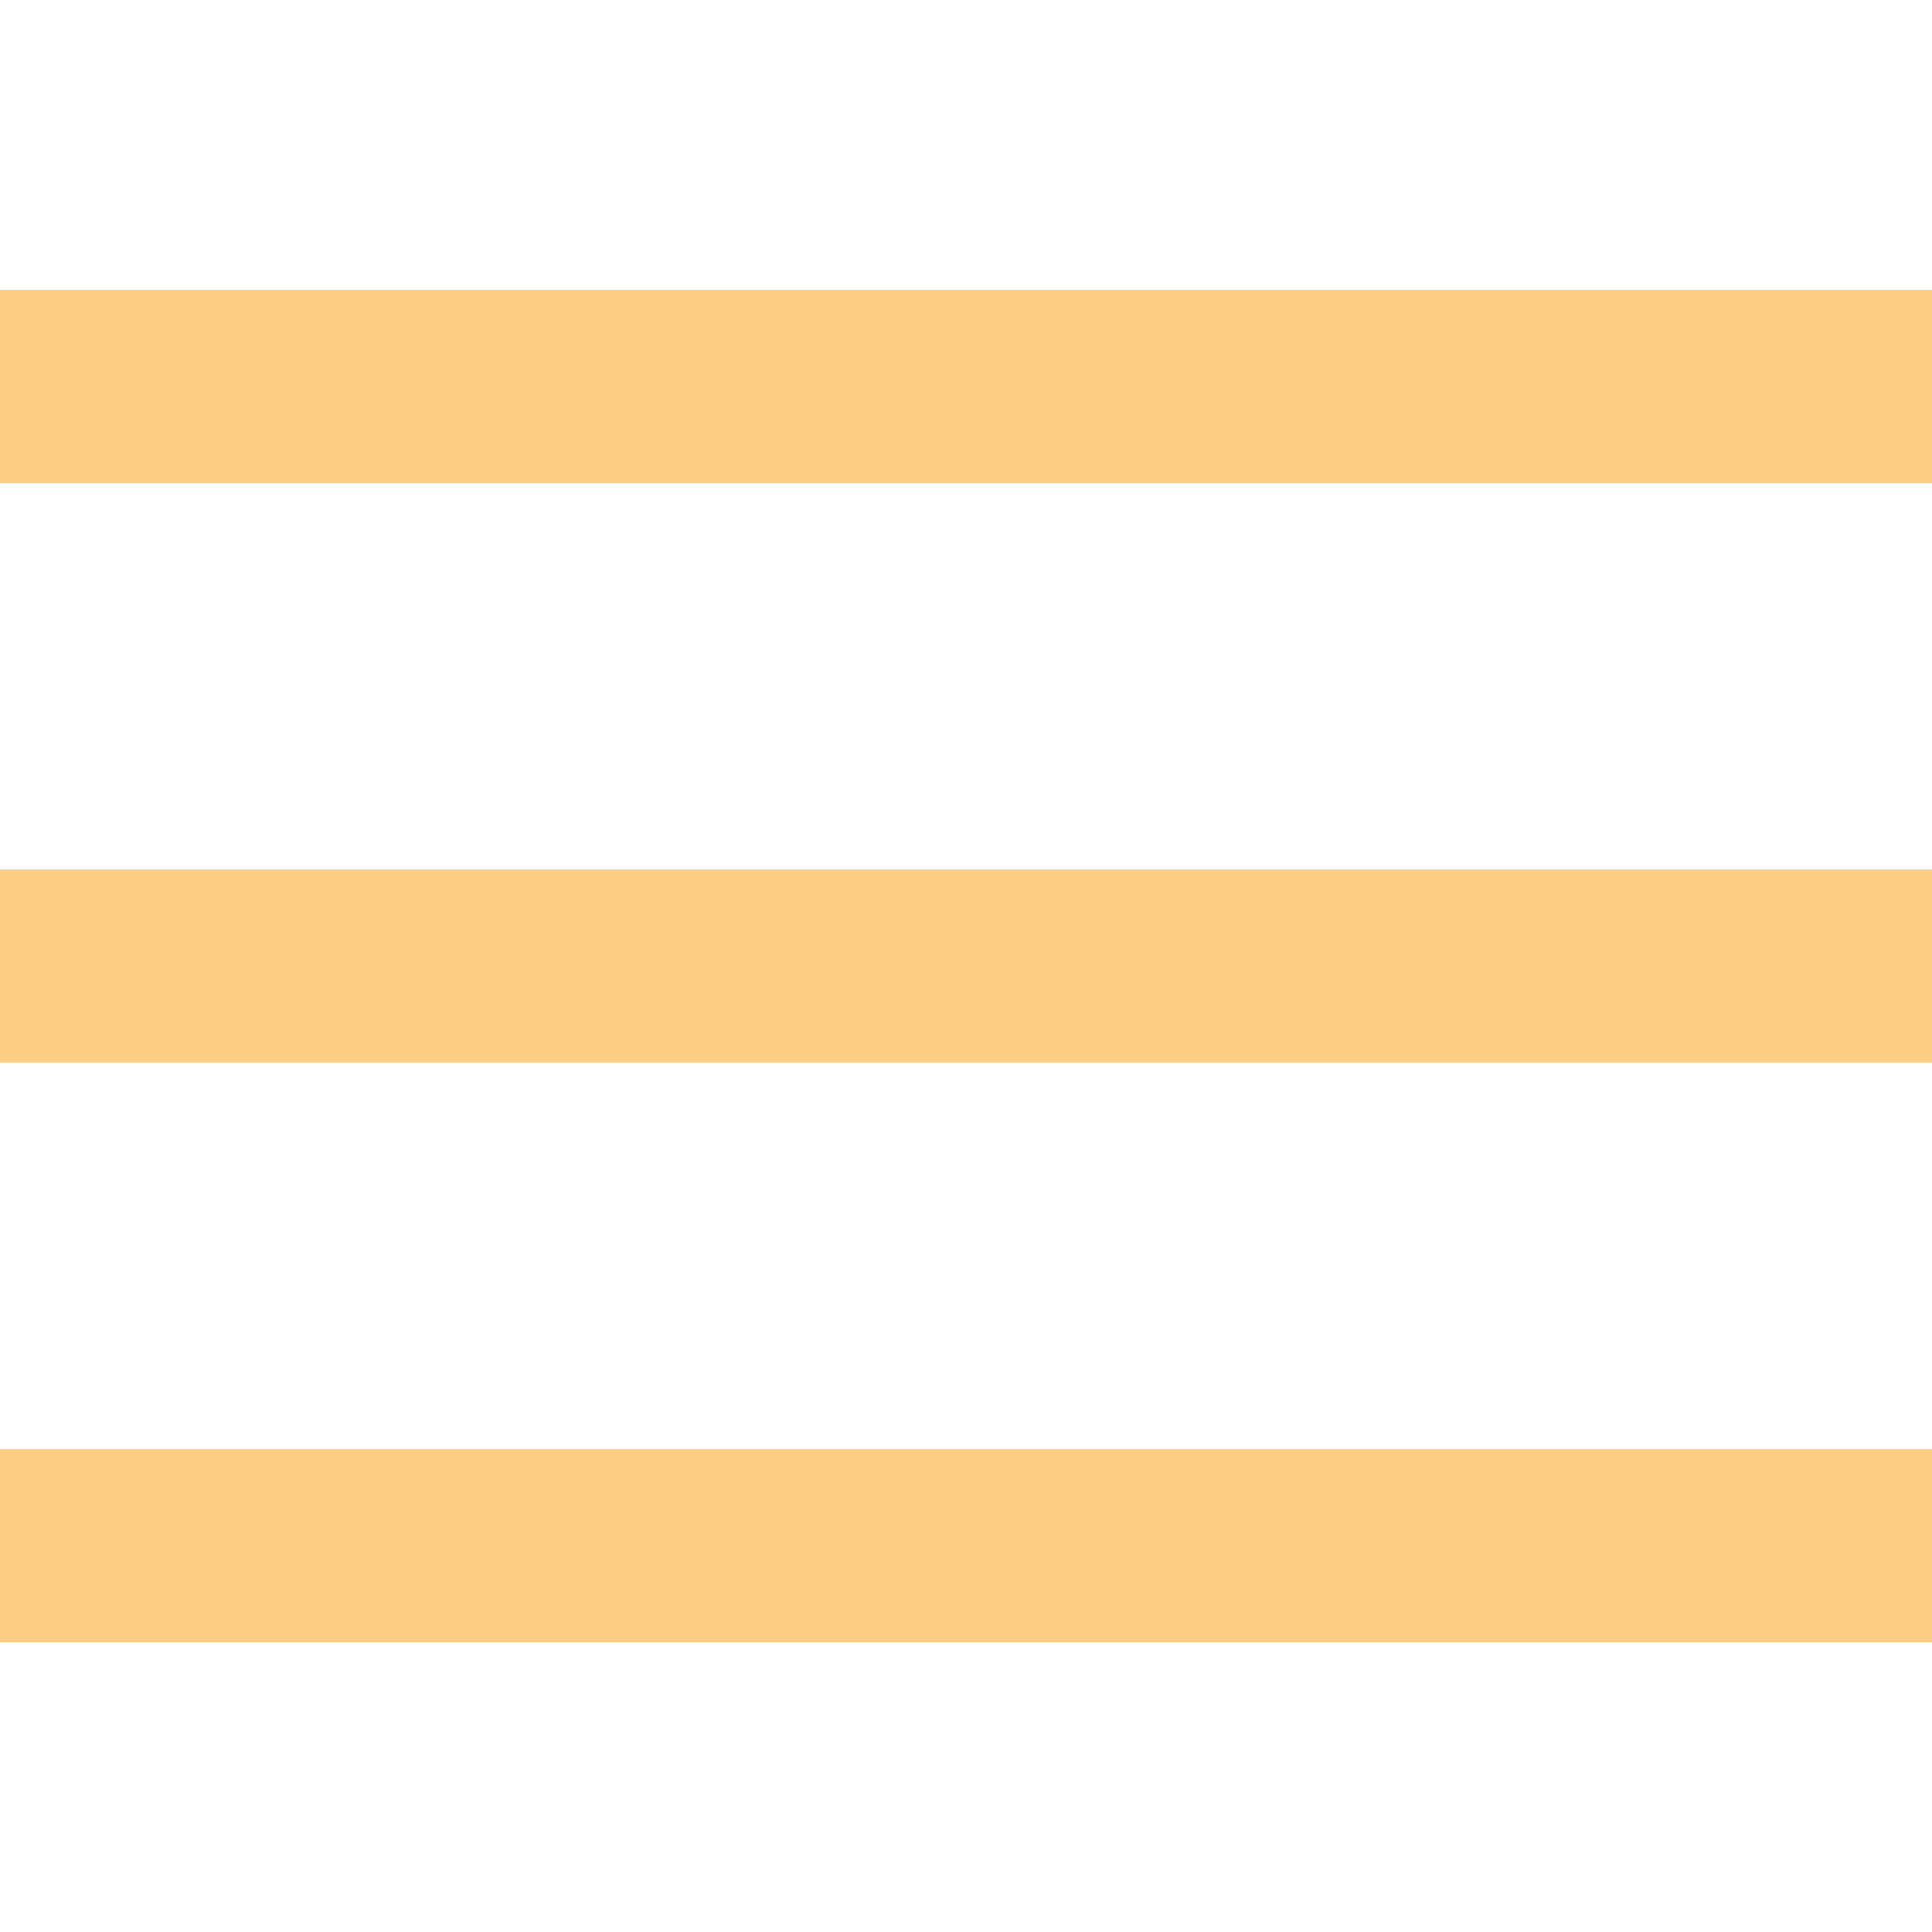
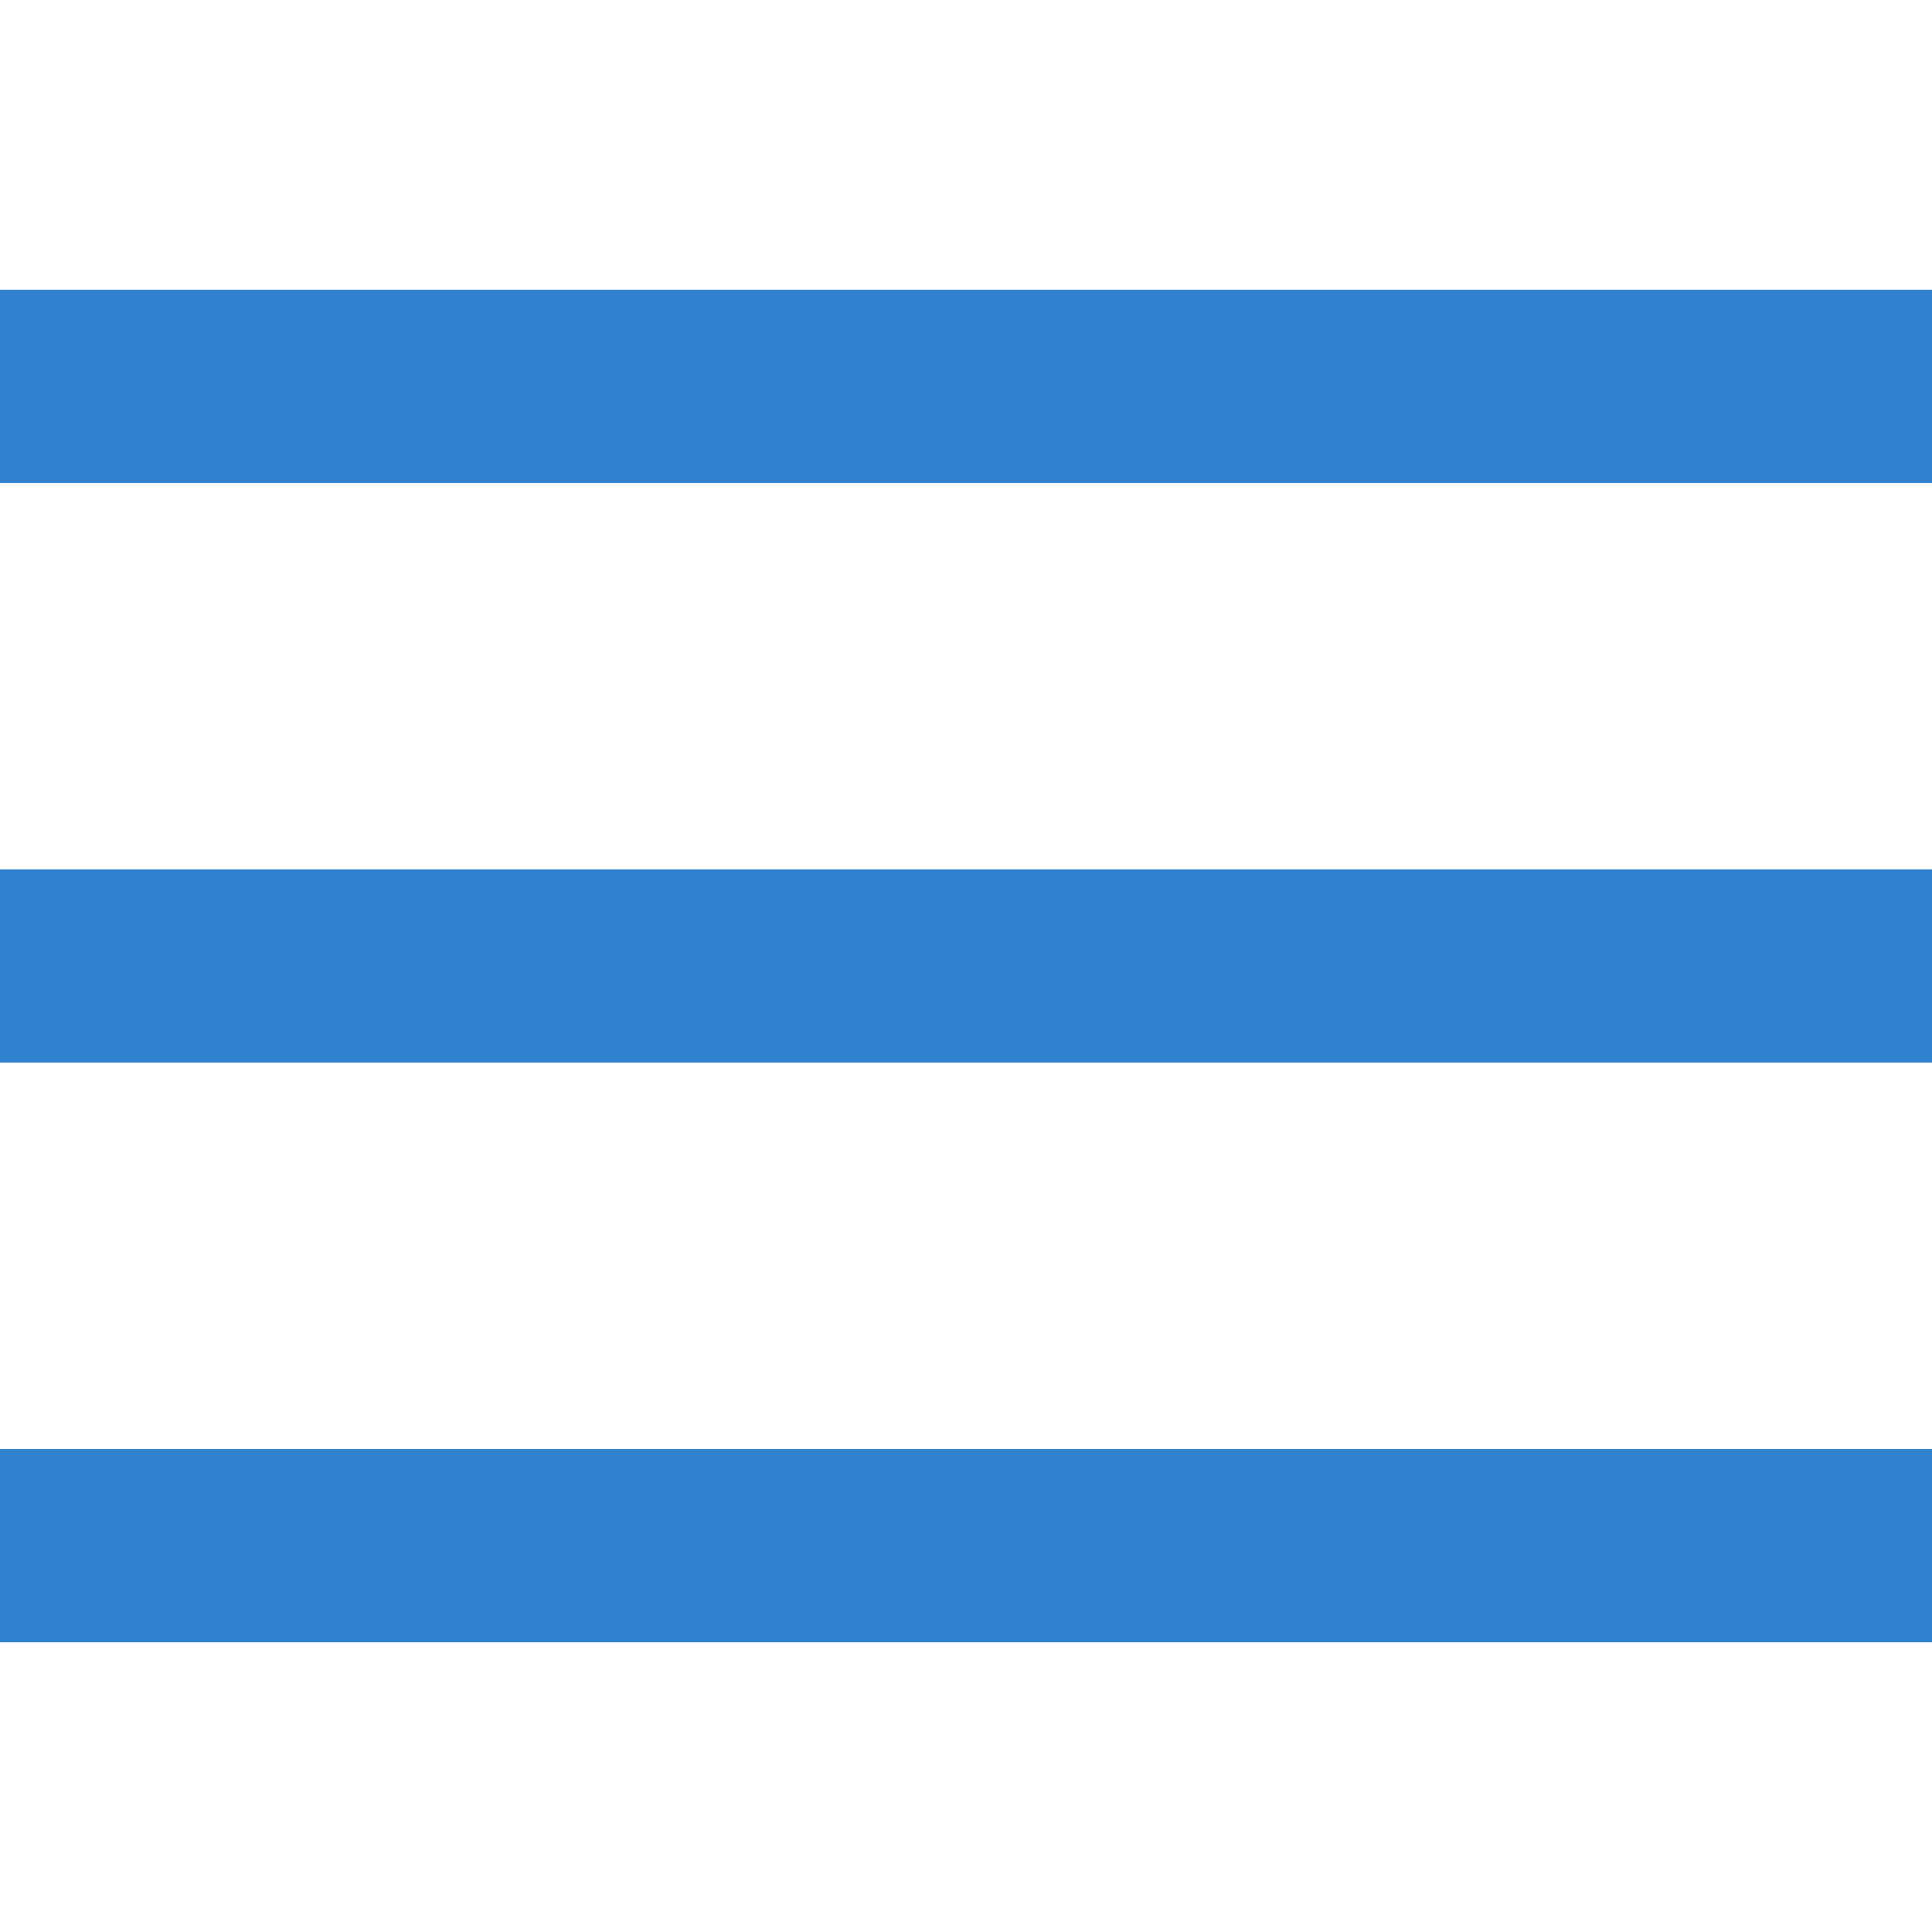
- <svg xmlns="http://www.w3.org/2000/svg" width="31px" viewBox="0 0 20 20" fill="#FFCE85">
+ <svg xmlns="http://www.w3.org/2000/svg" width="31px" viewBox="0 0 20 20" fill="#3182CE">
  <path d="M0 3h20v2H0V3zm0 6h20v2H0V9zm0 6h20v2H0v-2z" />
</svg>
